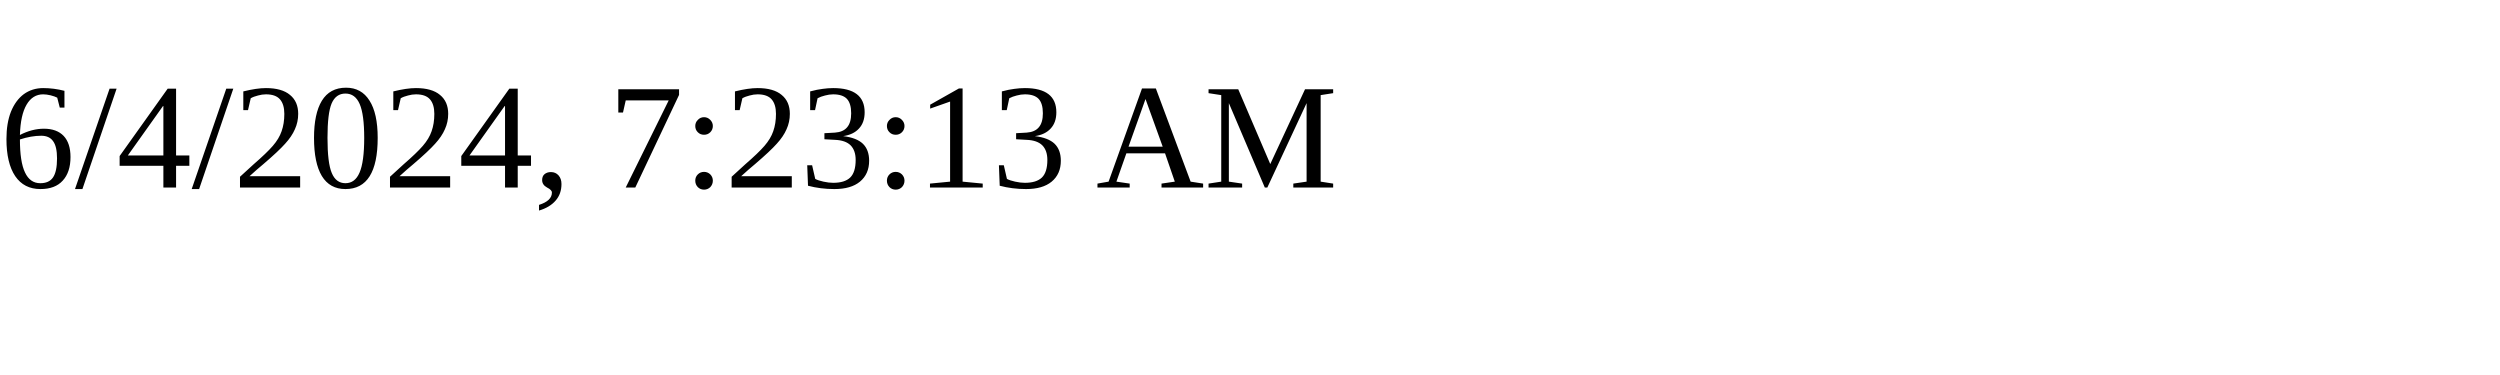
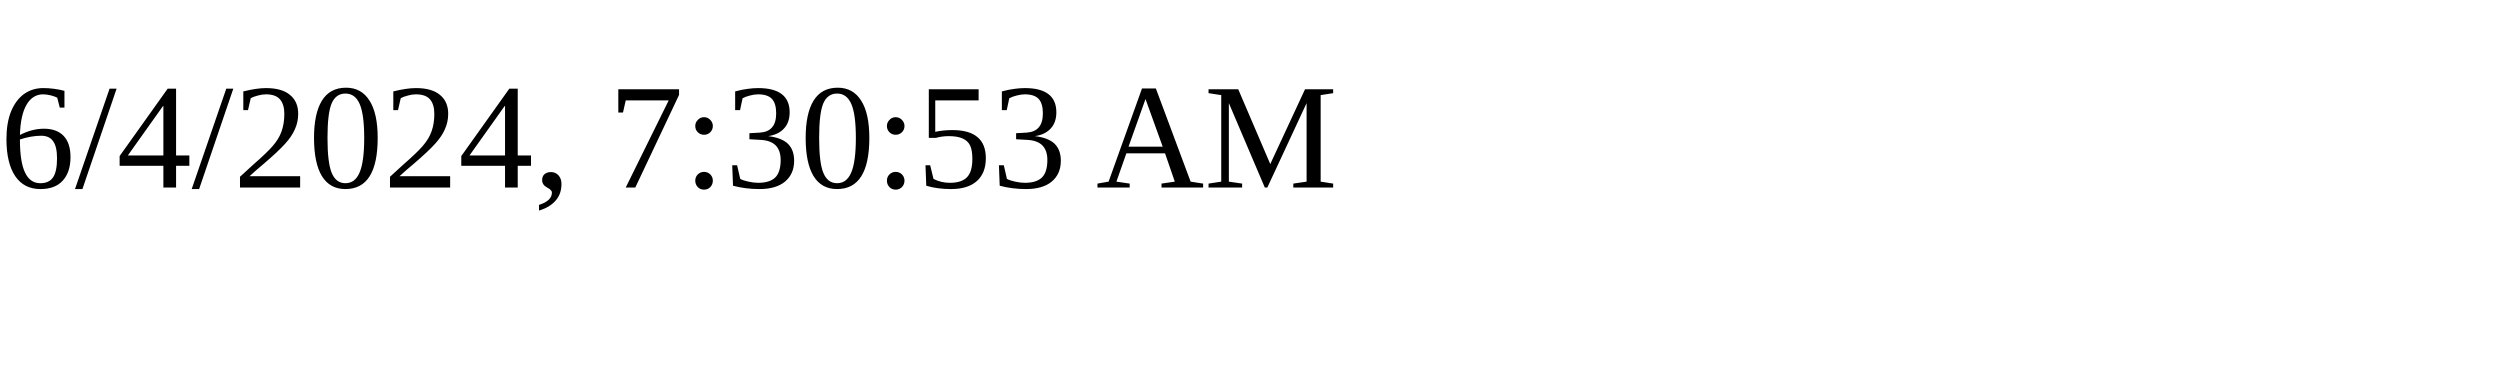
<svg xmlns="http://www.w3.org/2000/svg" height="30" width="200">
-   <text x="0" y="15">6/4/2024, 7:23:13 AM</text>
+   <text x="0" y="15">6/4/2024, 7:30:53 AM</text>
</svg>
